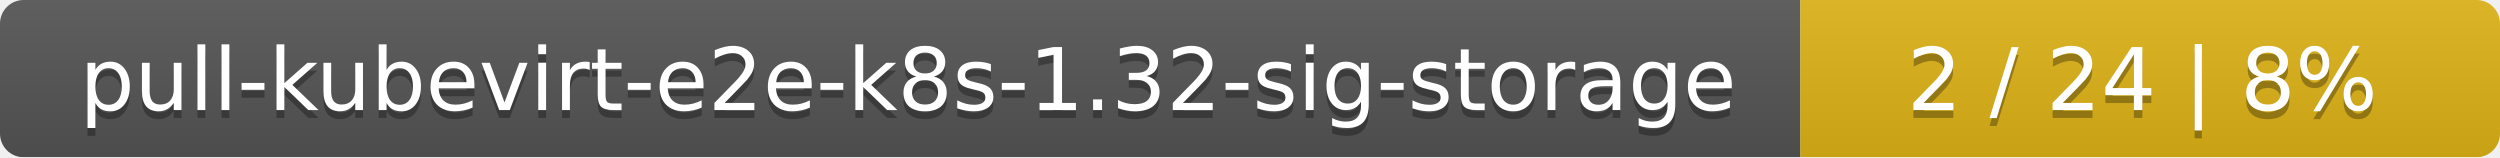
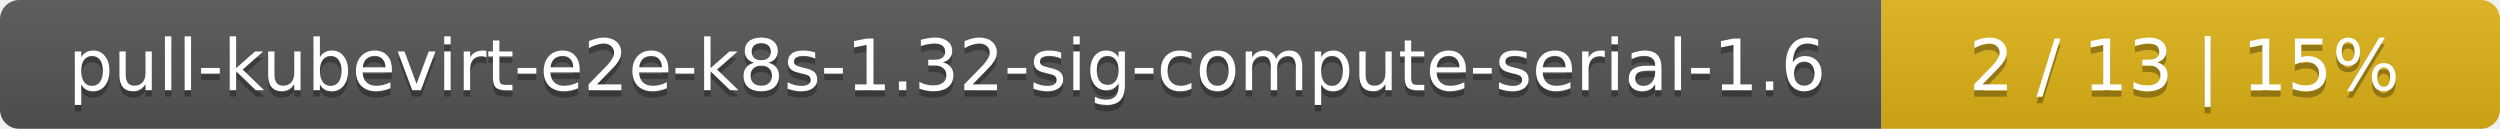
- <svg xmlns="http://www.w3.org/2000/svg" width="318" height="20">
+ <svg xmlns="http://www.w3.org/2000/svg" width="388" height="20">
  <linearGradient id="smooth" x2="0" y2="100%">
    <stop offset="0" stop-color="#bbb" stop-opacity=".1" />
    <stop offset="1" stop-opacity=".1" />
  </linearGradient>
  <mask id="round">
-     <rect width="318" height="20" rx="3" fill="#fff" />
+     <rect width="388" height="20" rx="3" fill="#fff" />
  </mask>
  <g mask="url(#round)">
-     <rect width="229" height="20" fill="#555" />
-     <rect x="229" width="89" height="20" fill="#dfb317" />
-     <rect width="318" height="20" fill="url(#smooth)" />
+     <rect width="292" height="20" fill="#555" />
+     <rect x="292" width="96" height="20" fill="#dfb317" />
+     <rect width="388" height="20" fill="url(#smooth)" />
  </g>
  <g fill="#fff" text-anchor="middle" font-family="DejaVu Sans,Verdana,Geneva,sans-serif" font-size="11">
-     <text x="115.5" y="15" fill="#010101" fill-opacity=".3">pull-kubevirt-e2e-k8s-1.32-sig-storage</text>
-     <text x="115.5" y="14">pull-kubevirt-e2e-k8s-1.32-sig-storage</text>
-     <text x="272.5" y="15" fill="#010101" fill-opacity=".3">2 / 24    |    8%</text>
-     <text x="272.5" y="14">2 / 24    |    8%</text>
+     <text x="147" y="15" fill="#010101" fill-opacity=".3">pull-kubevirt-e2e-k8s-1.32-sig-compute-serial-1.6</text>
+     <text x="147" y="14">pull-kubevirt-e2e-k8s-1.32-sig-compute-serial-1.6</text>
+     <text x="339" y="15" fill="#010101" fill-opacity=".3">2 / 13    |    15%</text>
+     <text x="339" y="14">2 / 13    |    15%</text>
  </g>
</svg>
